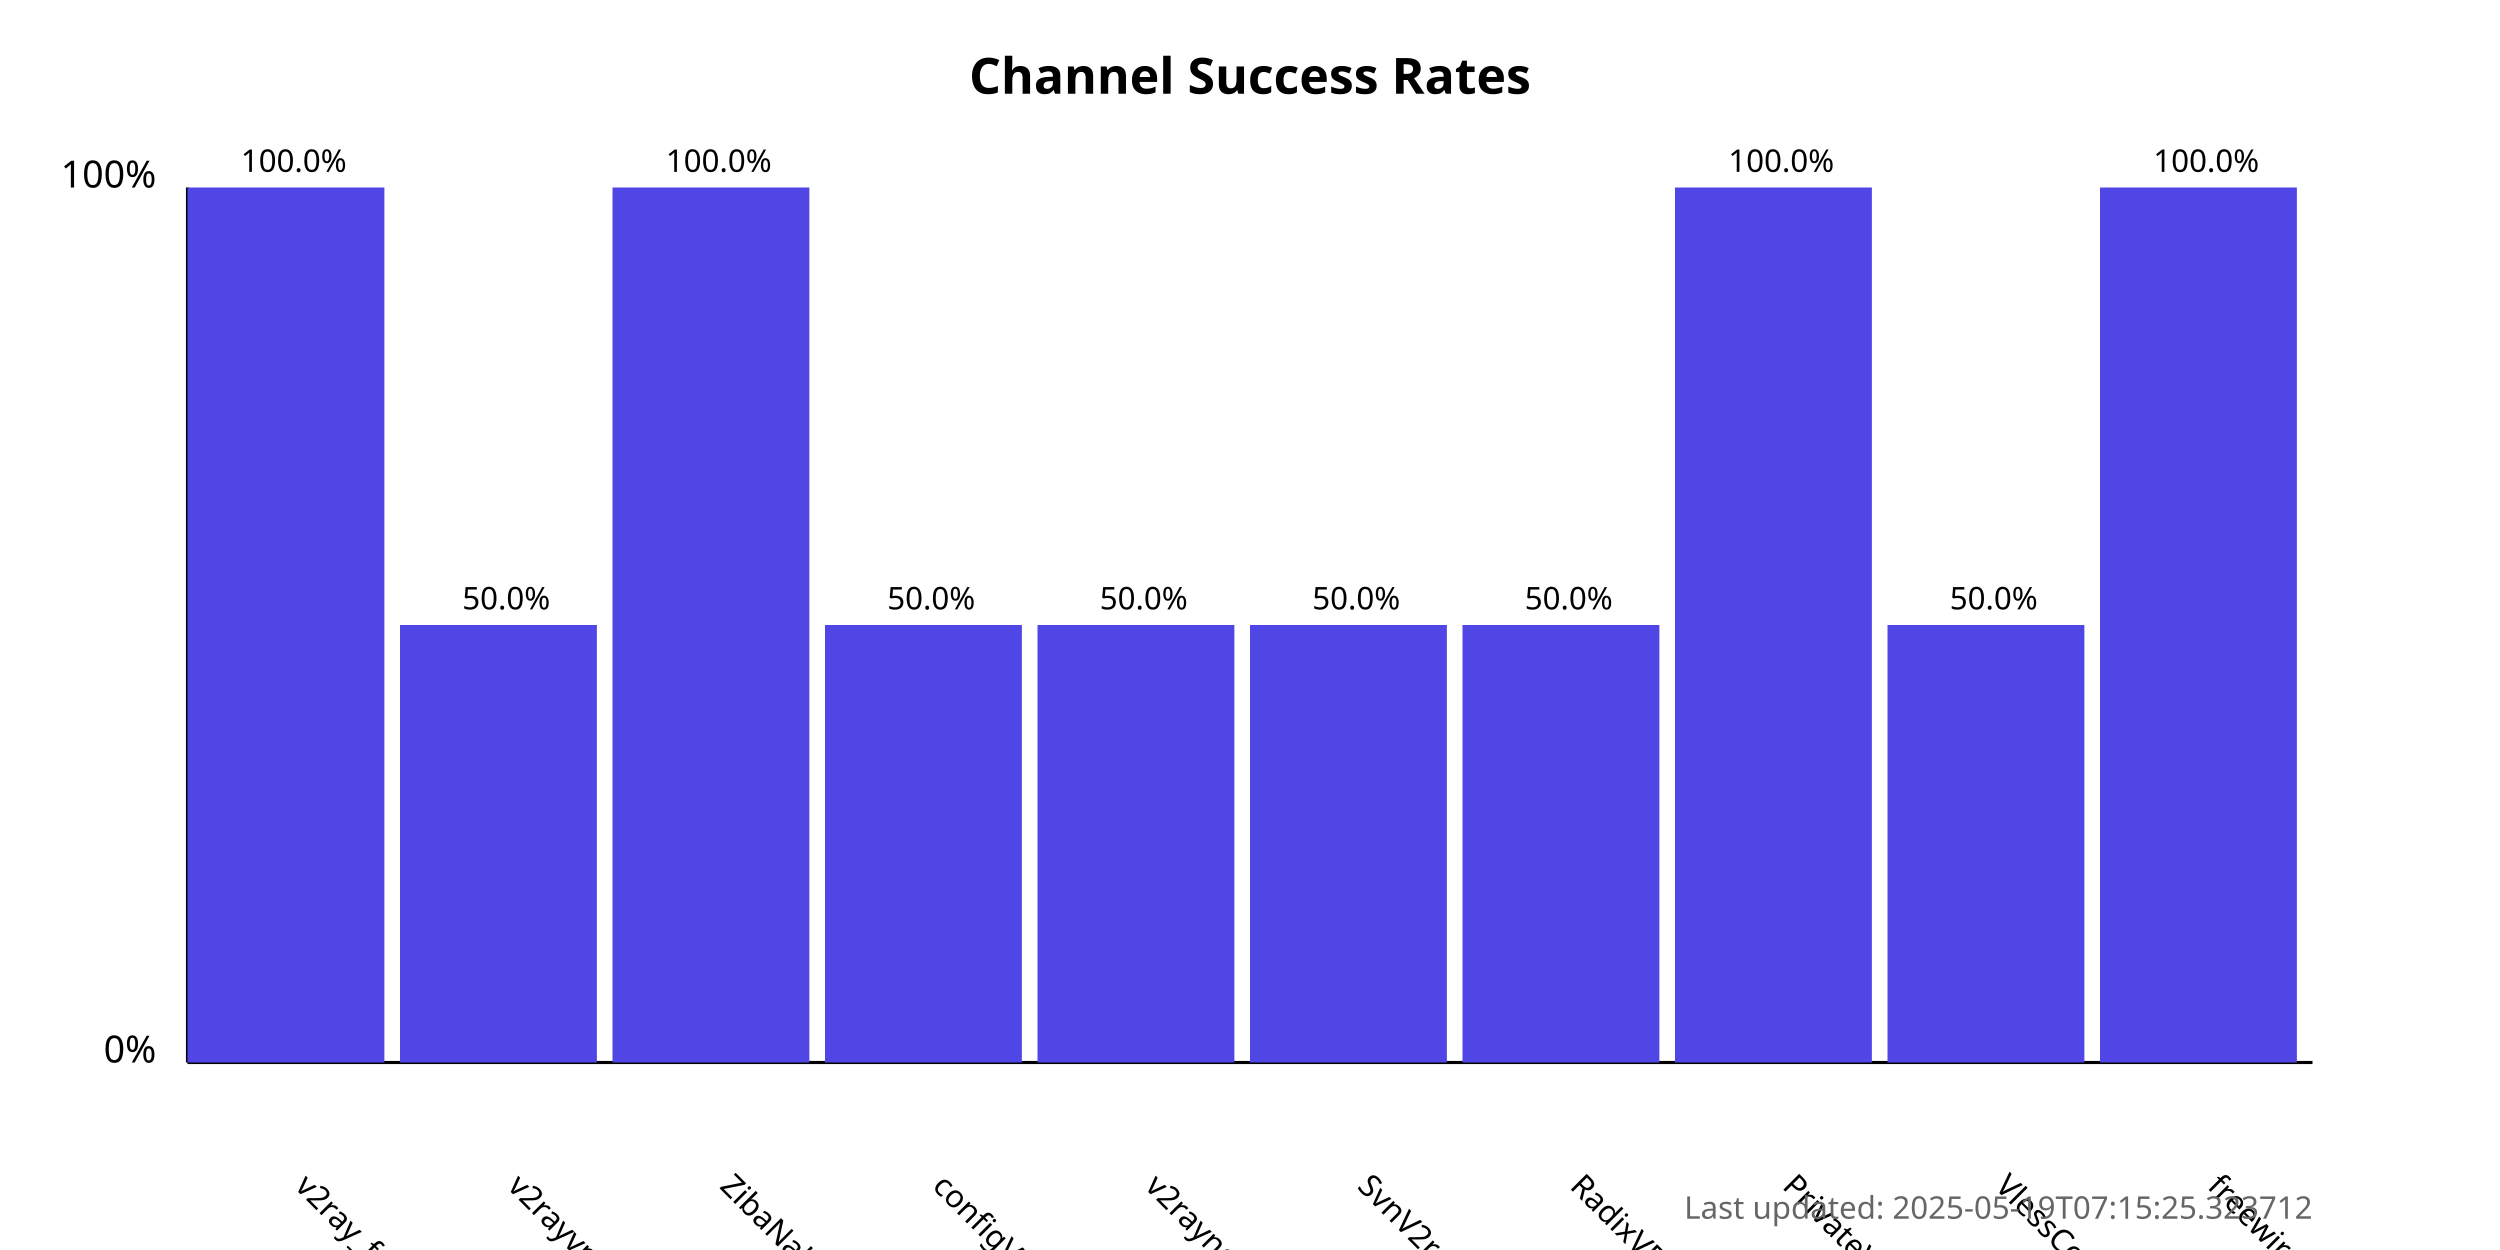
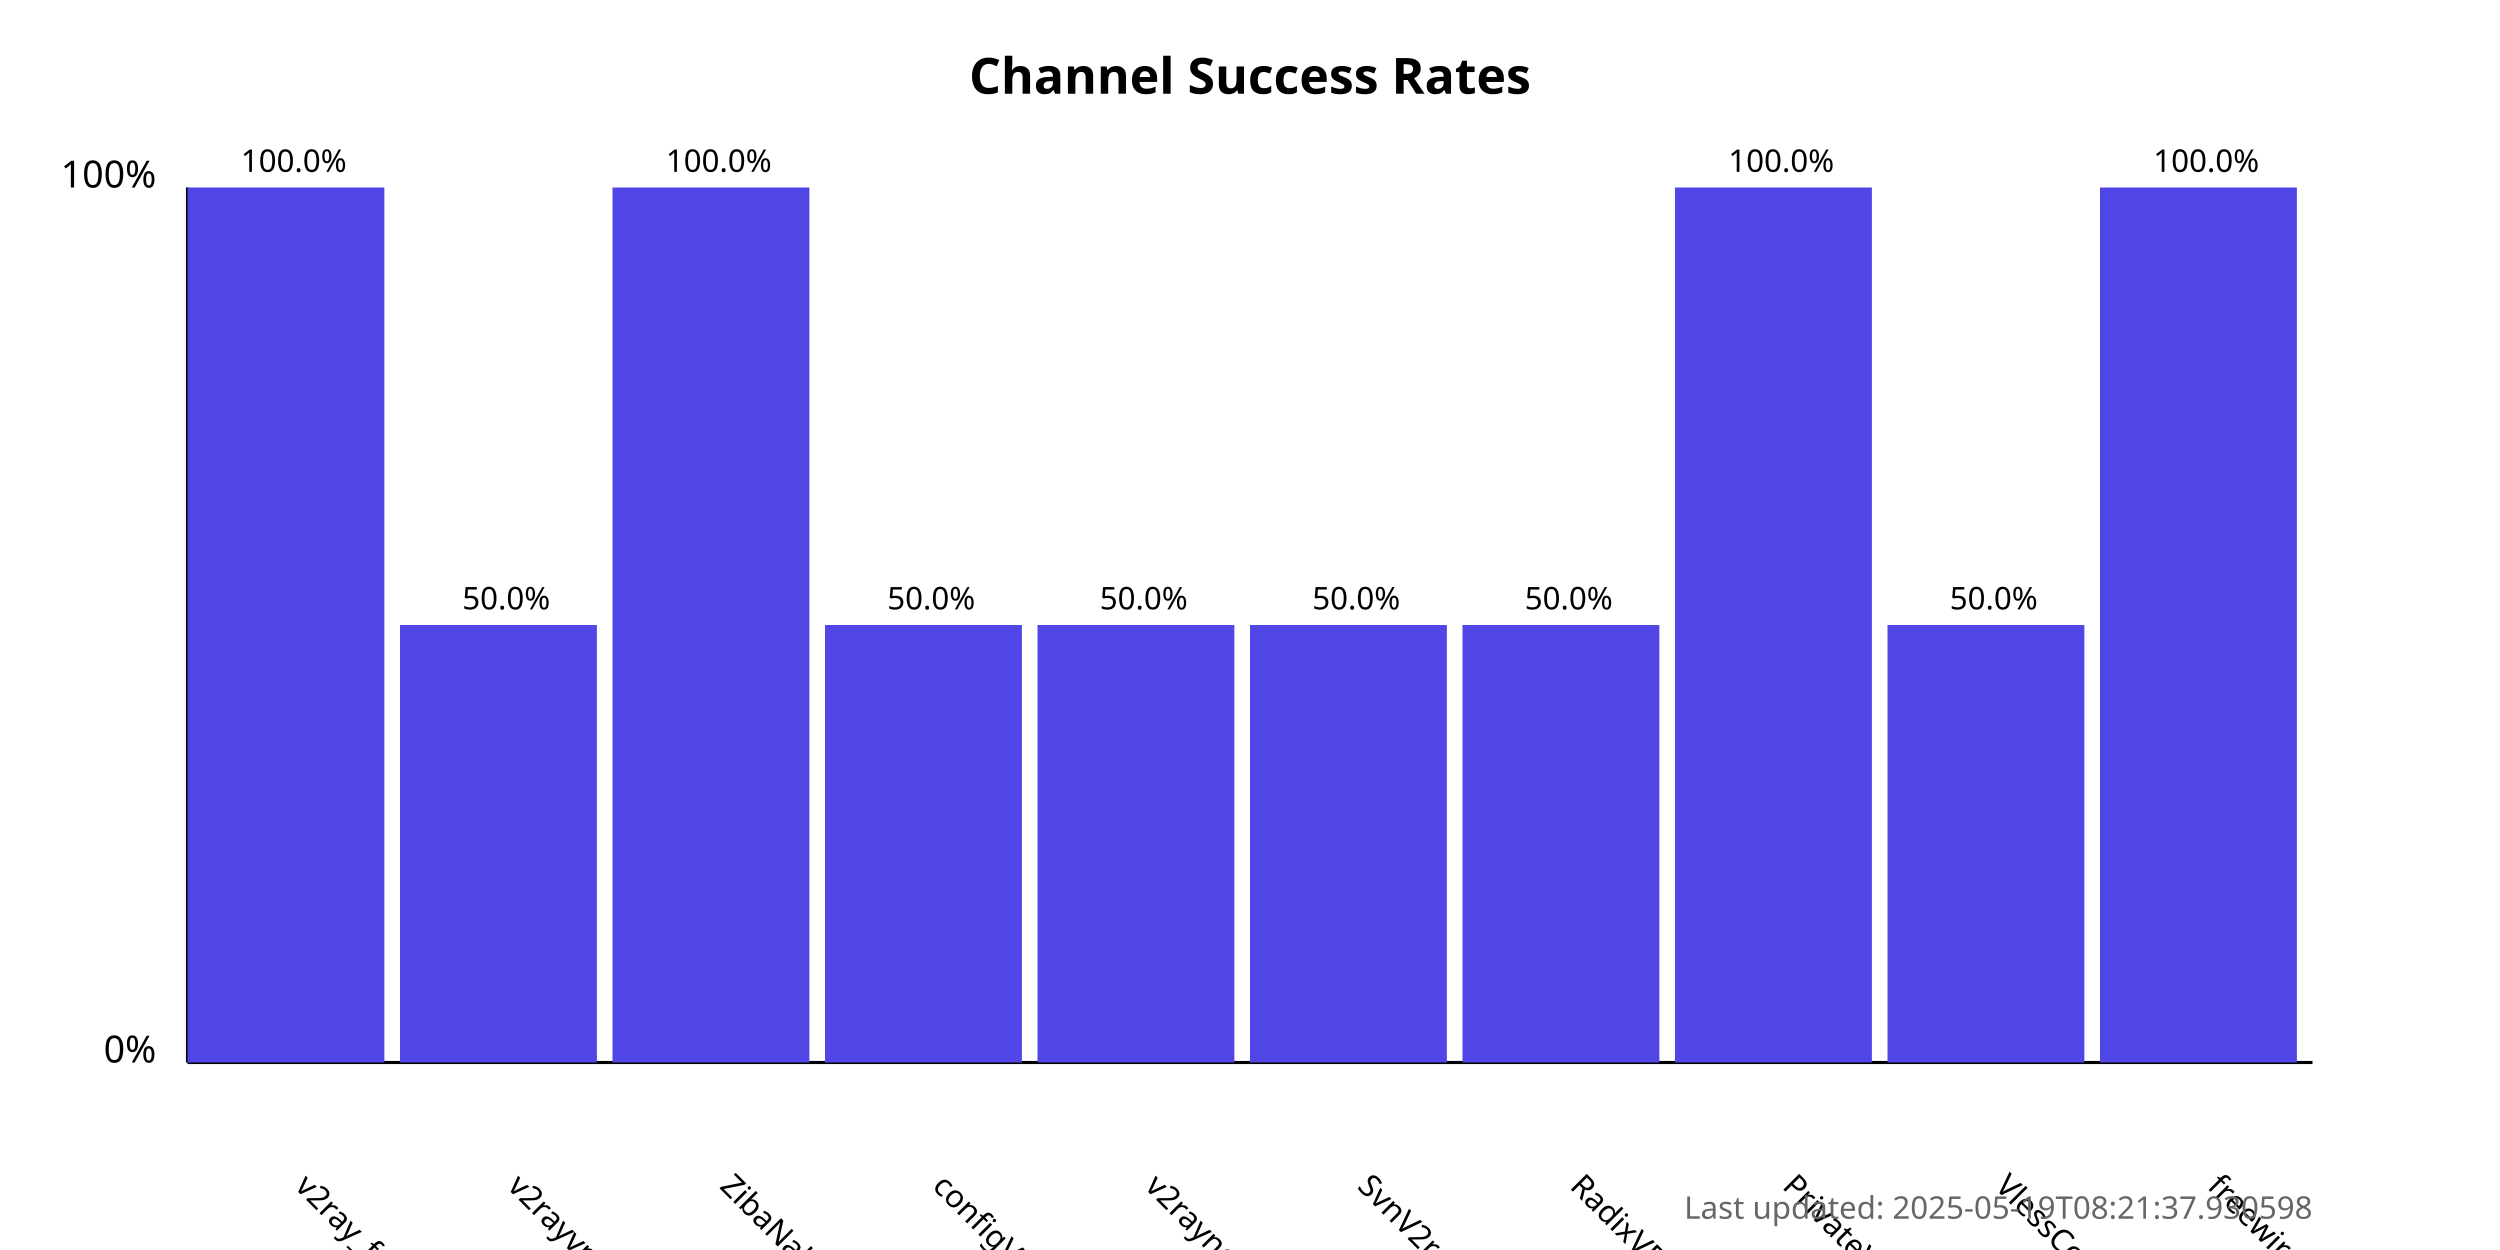
<svg xmlns="http://www.w3.org/2000/svg" width="800" height="400">
  <style>
            .chart-title { font: bold 16px sans-serif; }
            .axis-label { font: 12px sans-serif; }
            .tick-label { font: 10px sans-serif; }
            .bar { fill: #4f46e5; }
            .bar:hover { fill: #6366f1; }
            .timestamp { font: 10px sans-serif; fill: #666; }
        </style>
  <text x="400.0" y="30" text-anchor="middle" class="chart-title">
            Channel Success Rates
        </text>
  <line x1="60" y1="340" x2="60" y2="60" stroke="black" stroke-width="1" />
  <line x1="60" y1="340" x2="740" y2="340" stroke="black" stroke-width="1" />
  <text x="50" y="340" text-anchor="end" class="axis-label">0%</text>
  <text x="50" y="60" text-anchor="end" class="axis-label">100%</text>
  <g>
    <rect x="60" y="60.0" width="63.0" height="280.0" class="bar" />
    <text x="94.0" y="380" transform="rotate(45, 94.0, 380)" text-anchor="start" class="tick-label">
                v2ray_free_conf
            </text>
    <text x="94.0" y="55.0" text-anchor="middle" class="tick-label">
                100.0%
            </text>
  </g>
  <g>
    <rect x="128.0" y="200.0" width="63.0" height="140.0" class="bar" />
    <text x="162.0" y="380" transform="rotate(45, 162.0, 380)" text-anchor="start" class="tick-label">
                v2rayvpno
            </text>
    <text x="162.0" y="195.0" text-anchor="middle" class="tick-label">
                50.0%
            </text>
  </g>
  <g>
    <rect x="196.0" y="60.0" width="63.0" height="280.0" class="bar" />
    <text x="230.0" y="380" transform="rotate(45, 230.0, 380)" text-anchor="start" class="tick-label">
                ZibaNabz
            </text>
    <text x="230.0" y="55.0" text-anchor="middle" class="tick-label">
                100.0%
            </text>
  </g>
  <g>
    <rect x="264.0" y="200.0" width="63.0" height="140.0" class="bar" />
    <text x="298.0" y="380" transform="rotate(45, 298.0, 380)" text-anchor="start" class="tick-label">
                configV2rayForFree
            </text>
    <text x="298.0" y="195.0" text-anchor="middle" class="tick-label">
                50.0%
            </text>
  </g>
  <g>
    <rect x="332.0" y="200.0" width="63.0" height="140.0" class="bar" />
    <text x="366.0" y="380" transform="rotate(45, 366.0, 380)" text-anchor="start" class="tick-label">
                v2rayngvpn
            </text>
    <text x="366.0" y="195.0" text-anchor="middle" class="tick-label">
                50.0%
            </text>
  </g>
  <g>
    <rect x="400.0" y="200.0" width="63.0" height="140.0" class="bar" />
    <text x="434.0" y="380" transform="rotate(45, 434.0, 380)" text-anchor="start" class="tick-label">
                SvnV2ray
            </text>
    <text x="434.0" y="195.0" text-anchor="middle" class="tick-label">
                50.0%
            </text>
  </g>
  <g>
    <rect x="468.0" y="200.0" width="63.0" height="140.0" class="bar" />
    <text x="502.0" y="380" transform="rotate(45, 502.0, 380)" text-anchor="start" class="tick-label">
                RadixVPN
            </text>
    <text x="502.0" y="195.0" text-anchor="middle" class="tick-label">
                50.0%
            </text>
  </g>
  <g>
    <rect x="536.0" y="60.0" width="63.0" height="280.0" class="bar" />
    <text x="570.0" y="380" transform="rotate(45, 570.0, 380)" text-anchor="start" class="tick-label">
                PrivateVPNs
            </text>
    <text x="570.0" y="55.0" text-anchor="middle" class="tick-label">
                100.0%
            </text>
  </g>
  <g>
    <rect x="604.0" y="200.0" width="63.0" height="140.0" class="bar" />
    <text x="638.0" y="380" transform="rotate(45, 638.0, 380)" text-anchor="start" class="tick-label">
                VlessConfig
            </text>
    <text x="638.0" y="195.0" text-anchor="middle" class="tick-label">
                50.0%
            </text>
  </g>
  <g>
    <rect x="672.0" y="60.0" width="63.0" height="280.0" class="bar" />
    <text x="706.0" y="380" transform="rotate(45, 706.0, 380)" text-anchor="start" class="tick-label">
                freewireguard
            </text>
    <text x="706.0" y="55.0" text-anchor="middle" class="tick-label">
                100.0%
            </text>
  </g>
  <text x="740" y="390" text-anchor="end" class="timestamp">
-             Last updated: 2025-05-19T07:15:25.323712
+             Last updated: 2025-05-19T08:21:37.930598
        </text>
</svg>
